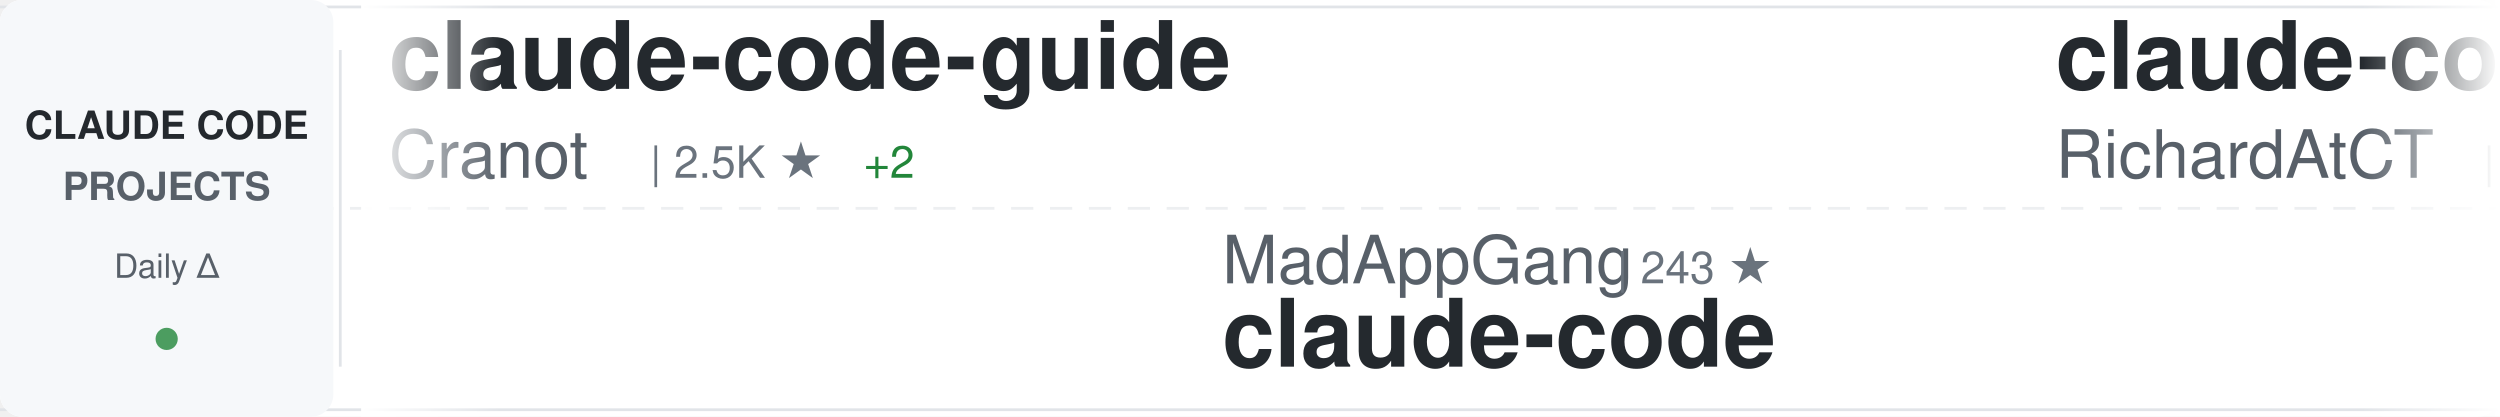
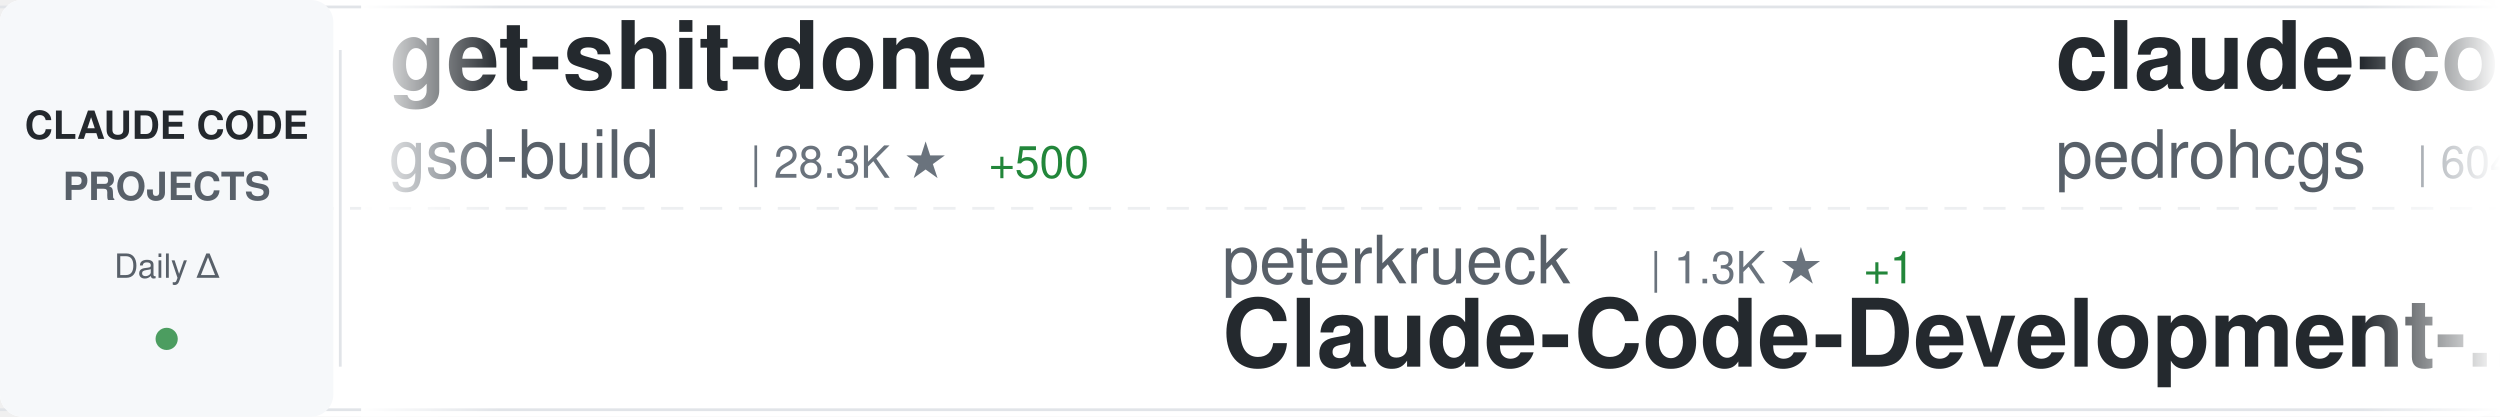
<svg xmlns="http://www.w3.org/2000/svg" width="900" height="150">
  <defs>
    <linearGradient id="awesomeLeftFade" x1="0%" y1="0%" x2="100%" y2="0%">
      <stop offset="0%" style="stop-color:#ffffff;stop-opacity:1" />
      <stop offset="100%" style="stop-color:#ffffff;stop-opacity:0" />
    </linearGradient>
    <linearGradient id="awesomeRightFade" x1="0%" y1="0%" x2="100%" y2="0%">
      <stop offset="0%" style="stop-color:#ffffff;stop-opacity:0" />
      <stop offset="100%" style="stop-color:#ffffff;stop-opacity:1" />
    </linearGradient>
  </defs>
  <rect width="900" height="150" fill="#ffffff" rx="8" />
  <rect x="0" y="2" width="900" height="1" fill="#e1e4e8" />
  <rect x="0" y="147" width="900" height="1" fill="#e1e4e8" />
  <line x1="0" y1="75" x2="900" y2="75" stroke="#e1e4e8" stroke-width="1" stroke-dasharray="8 6" opacity="0.6" />
  <rect x="0" y="0" width="120" height="150" fill="#f6f8fa" rx="8" />
  <text x="60" y="50" font-family="-apple-system, BlinkMacSystemFont, 'Segoe UI', Helvetica, Arial, sans-serif" font-size="14" font-weight="600" fill="#24292e" text-anchor="middle">CLAUDE CODE</text>
  <text x="60" y="72" font-family="-apple-system, BlinkMacSystemFont, 'Segoe UI', Helvetica, Arial, sans-serif" font-size="14" font-weight="600" fill="#586069" text-anchor="middle">PROJECTS</text>
  <text x="60" y="100" font-family="-apple-system, BlinkMacSystemFont, 'Segoe UI', Helvetica, Arial, sans-serif" font-size="12" font-weight="500" fill="#586069" text-anchor="middle">Daily Δ</text>
  <circle cx="60" cy="122" r="4" fill="#22863a" opacity="0.8" />
  <rect x="122" y="18" width="1" height="114" fill="#e1e4e8" />
  <clipPath id="awesomeTickerClip">
    <rect x="130" y="0" width="770" height="150" />
  </clipPath>
  <g clip-path="url(#awesomeTickerClip)">
    <g id="awesomeTickerItems">
      <animateTransform attributeName="transform" attributeType="XML" type="translate" from="0 0" to="-3000 0" dur="54s" repeatCount="indefinite" />
      <g transform="translate(0, 0)">
-         <text x="140" y="32" font-family="-apple-system, BlinkMacSystemFont, 'Segoe UI', Helvetica, Arial, sans-serif" font-size="34" font-weight="600" fill="#24292e">claude-code-guide</text>
-         <text x="140" y="64" font-family="-apple-system, BlinkMacSystemFont, 'Segoe UI', Helvetica, Arial, sans-serif" font-size="24" font-weight="400" fill="#586069">Cranot</text>
-         <text x="234" y="64" font-family="-apple-system, BlinkMacSystemFont, 'Segoe UI', Helvetica, Arial, sans-serif" font-size="16" font-weight="500" fill="#6a737d">| 2.5K ★</text>
-         <text x="311" y="64" font-family="-apple-system, BlinkMacSystemFont, 'Segoe UI', Helvetica, Arial, sans-serif" font-size="16" font-weight="500" fill="#22863a"> +2</text>
+         <text x="140" y="32" font-family="-apple-system, BlinkMacSystemFont, 'Segoe UI', Helvetica, Arial, sans-serif" font-size="34" font-weight="600" fill="#24292e">get-shit-done</text>
+         <text x="140" y="64" font-family="-apple-system, BlinkMacSystemFont, 'Segoe UI', Helvetica, Arial, sans-serif" font-size="24" font-weight="400" fill="#586069">gsd-build</text>
+         <text x="270" y="64" font-family="-apple-system, BlinkMacSystemFont, 'Segoe UI', Helvetica, Arial, sans-serif" font-size="16" font-weight="500" fill="#6a737d">| 28.3K ★</text>
+         <text x="356" y="64" font-family="-apple-system, BlinkMacSystemFont, 'Segoe UI', Helvetica, Arial, sans-serif" font-size="16" font-weight="500" fill="#22863a"> +500</text>
      </g>
      <g transform="translate(300, 0)">
-         <text x="140" y="102" font-family="-apple-system, BlinkMacSystemFont, 'Segoe UI', Helvetica, Arial, sans-serif" font-size="24" font-weight="400" fill="#586069">MadAppGang</text>
-         <text x="282" y="102" font-family="-apple-system, BlinkMacSystemFont, 'Segoe UI', Helvetica, Arial, sans-serif" font-size="16" font-weight="500" fill="#6a737d">| 243 ★</text>
-         <text x="140" y="132" font-family="-apple-system, BlinkMacSystemFont, 'Segoe UI', Helvetica, Arial, sans-serif" font-size="34" font-weight="600" fill="#24292e">claude-code</text>
+         <text x="140" y="102" font-family="-apple-system, BlinkMacSystemFont, 'Segoe UI', Helvetica, Arial, sans-serif" font-size="24" font-weight="400" fill="#586069">peterkrueck</text>
+         <text x="294" y="102" font-family="-apple-system, BlinkMacSystemFont, 'Segoe UI', Helvetica, Arial, sans-serif" font-size="16" font-weight="500" fill="#6a737d">| 1.3K ★</text>
+         <text x="371" y="102" font-family="-apple-system, BlinkMacSystemFont, 'Segoe UI', Helvetica, Arial, sans-serif" font-size="16" font-weight="500" fill="#22863a"> +1</text>
+         <text x="140" y="132" font-family="-apple-system, BlinkMacSystemFont, 'Segoe UI', Helvetica, Arial, sans-serif" font-size="34" font-weight="600" fill="#24292e">Claude-Code-Development-...</text>
      </g>
      <g transform="translate(600, 0)">
-         <text x="140" y="32" font-family="-apple-system, BlinkMacSystemFont, 'Segoe UI', Helvetica, Arial, sans-serif" font-size="34" font-weight="600" fill="#24292e">claude-code-telegram</text>
-         <text x="140" y="64" font-family="-apple-system, BlinkMacSystemFont, 'Segoe UI', Helvetica, Arial, sans-serif" font-size="24" font-weight="400" fill="#586069">RichardAtCT</text>
-         <text x="294" y="64" font-family="-apple-system, BlinkMacSystemFont, 'Segoe UI', Helvetica, Arial, sans-serif" font-size="16" font-weight="500" fill="#6a737d">| 2.0K ★</text>
-         <text x="371" y="64" font-family="-apple-system, BlinkMacSystemFont, 'Segoe UI', Helvetica, Arial, sans-serif" font-size="16" font-weight="500" fill="#22863a"> +10</text>
+         <text x="140" y="32" font-family="-apple-system, BlinkMacSystemFont, 'Segoe UI', Helvetica, Arial, sans-serif" font-size="34" font-weight="600" fill="#24292e">claude-code-my-workflow</text>
+         <text x="140" y="64" font-family="-apple-system, BlinkMacSystemFont, 'Segoe UI', Helvetica, Arial, sans-serif" font-size="24" font-weight="400" fill="#586069">pedrohcgs</text>
+         <text x="270" y="64" font-family="-apple-system, BlinkMacSystemFont, 'Segoe UI', Helvetica, Arial, sans-serif" font-size="16" font-weight="500" fill="#6a737d">| 604 ★</text>
+         <text x="338" y="64" font-family="-apple-system, BlinkMacSystemFont, 'Segoe UI', Helvetica, Arial, sans-serif" font-size="16" font-weight="500" fill="#22863a"> +13</text>
      </g>
      <g transform="translate(900, 0)">
-         <text x="140" y="102" font-family="-apple-system, BlinkMacSystemFont, 'Segoe UI', Helvetica, Arial, sans-serif" font-size="24" font-weight="400" fill="#586069">pchalasani</text>
-         <text x="282" y="102" font-family="-apple-system, BlinkMacSystemFont, 'Segoe UI', Helvetica, Arial, sans-serif" font-size="16" font-weight="500" fill="#6a737d">| 1.6K ★</text>
-         <text x="359" y="102" font-family="-apple-system, BlinkMacSystemFont, 'Segoe UI', Helvetica, Arial, sans-serif" font-size="16" font-weight="500" fill="#22863a"> +2</text>
-         <text x="140" y="132" font-family="-apple-system, BlinkMacSystemFont, 'Segoe UI', Helvetica, Arial, sans-serif" font-size="34" font-weight="600" fill="#24292e">claude-code-tools</text>
+         <text x="140" y="102" font-family="-apple-system, BlinkMacSystemFont, 'Segoe UI', Helvetica, Arial, sans-serif" font-size="24" font-weight="400" fill="#586069">feiskyer</text>
+         <text x="258" y="102" font-family="-apple-system, BlinkMacSystemFont, 'Segoe UI', Helvetica, Arial, sans-serif" font-size="16" font-weight="500" fill="#6a737d">| 1.3K ★</text>
+         <text x="335" y="102" font-family="-apple-system, BlinkMacSystemFont, 'Segoe UI', Helvetica, Arial, sans-serif" font-size="16" font-weight="500" fill="#22863a"> +2</text>
+         <text x="140" y="132" font-family="-apple-system, BlinkMacSystemFont, 'Segoe UI', Helvetica, Arial, sans-serif" font-size="34" font-weight="600" fill="#24292e">claude-code-settings</text>
      </g>
      <g transform="translate(1200, 0)">
-         <text x="140" y="32" font-family="-apple-system, BlinkMacSystemFont, 'Segoe UI', Helvetica, Arial, sans-serif" font-size="34" font-weight="600" fill="#24292e">claude-task-master</text>
-         <text x="140" y="64" font-family="-apple-system, BlinkMacSystemFont, 'Segoe UI', Helvetica, Arial, sans-serif" font-size="24" font-weight="400" fill="#586069">eyaltoledano</text>
-         <text x="306" y="64" font-family="-apple-system, BlinkMacSystemFont, 'Segoe UI', Helvetica, Arial, sans-serif" font-size="16" font-weight="500" fill="#6a737d">| 25.9K ★</text>
-         <text x="392" y="64" font-family="-apple-system, BlinkMacSystemFont, 'Segoe UI', Helvetica, Arial, sans-serif" font-size="16" font-weight="500" fill="#22863a"> +21</text>
+         <text x="140" y="32" font-family="-apple-system, BlinkMacSystemFont, 'Segoe UI', Helvetica, Arial, sans-serif" font-size="34" font-weight="600" fill="#24292e">compound-engineering-plu...</text>
+         <text x="140" y="64" font-family="-apple-system, BlinkMacSystemFont, 'Segoe UI', Helvetica, Arial, sans-serif" font-size="24" font-weight="400" fill="#586069">EveryInc</text>
+         <text x="258" y="64" font-family="-apple-system, BlinkMacSystemFont, 'Segoe UI', Helvetica, Arial, sans-serif" font-size="16" font-weight="500" fill="#6a737d">| 10.3K ★</text>
+         <text x="344" y="64" font-family="-apple-system, BlinkMacSystemFont, 'Segoe UI', Helvetica, Arial, sans-serif" font-size="16" font-weight="500" fill="#22863a"> +77</text>
      </g>
      <g transform="translate(1500, 0)">
-         <text x="140" y="102" font-family="-apple-system, BlinkMacSystemFont, 'Segoe UI', Helvetica, Arial, sans-serif" font-size="24" font-weight="400" fill="#586069">darcyegb</text>
-         <text x="258" y="102" font-family="-apple-system, BlinkMacSystemFont, 'Segoe UI', Helvetica, Arial, sans-serif" font-size="16" font-weight="500" fill="#6a737d">| 585 ★</text>
-         <text x="326" y="102" font-family="-apple-system, BlinkMacSystemFont, 'Segoe UI', Helvetica, Arial, sans-serif" font-size="16" font-weight="500" fill="#22863a"> +3</text>
-         <text x="140" y="132" font-family="-apple-system, BlinkMacSystemFont, 'Segoe UI', Helvetica, Arial, sans-serif" font-size="34" font-weight="600" fill="#24292e">ClaudeCodeAgents</text>
+         <text x="140" y="102" font-family="-apple-system, BlinkMacSystemFont, 'Segoe UI', Helvetica, Arial, sans-serif" font-size="24" font-weight="400" fill="#586069">disler</text>
+         <text x="234" y="102" font-family="-apple-system, BlinkMacSystemFont, 'Segoe UI', Helvetica, Arial, sans-serif" font-size="16" font-weight="500" fill="#6a737d">| 1.3K ★</text>
+         <text x="311" y="102" font-family="-apple-system, BlinkMacSystemFont, 'Segoe UI', Helvetica, Arial, sans-serif" font-size="16" font-weight="500" fill="#22863a"> +3</text>
+         <text x="140" y="132" font-family="-apple-system, BlinkMacSystemFont, 'Segoe UI', Helvetica, Arial, sans-serif" font-size="34" font-weight="600" fill="#24292e">claude-code-hooks-multi-...</text>
      </g>
      <g transform="translate(1800, 0)">
-         <text x="140" y="32" font-family="-apple-system, BlinkMacSystemFont, 'Segoe UI', Helvetica, Arial, sans-serif" font-size="34" font-weight="600" fill="#24292e">claude-code-base-action</text>
-         <text x="140" y="64" font-family="-apple-system, BlinkMacSystemFont, 'Segoe UI', Helvetica, Arial, sans-serif" font-size="24" font-weight="400" fill="#586069">anthropics</text>
-         <text x="282" y="64" font-family="-apple-system, BlinkMacSystemFont, 'Segoe UI', Helvetica, Arial, sans-serif" font-size="16" font-weight="500" fill="#6a737d">| 601 ★</text>
-         <text x="350" y="64" font-family="-apple-system, BlinkMacSystemFont, 'Segoe UI', Helvetica, Arial, sans-serif" font-size="16" font-weight="500" fill="#22863a"> +1</text>
+         <text x="140" y="32" font-family="-apple-system, BlinkMacSystemFont, 'Segoe UI', Helvetica, Arial, sans-serif" font-size="34" font-weight="600" fill="#24292e">claude-code-requirements...</text>
+         <text x="140" y="64" font-family="-apple-system, BlinkMacSystemFont, 'Segoe UI', Helvetica, Arial, sans-serif" font-size="24" font-weight="400" fill="#586069">rizethereum</text>
+         <text x="294" y="64" font-family="-apple-system, BlinkMacSystemFont, 'Segoe UI', Helvetica, Arial, sans-serif" font-size="16" font-weight="500" fill="#6a737d">| 1.8K ★</text>
      </g>
      <g transform="translate(2100, 0)">
-         <text x="140" y="102" font-family="-apple-system, BlinkMacSystemFont, 'Segoe UI', Helvetica, Arial, sans-serif" font-size="24" font-weight="400" fill="#586069">EnzeD</text>
-         <text x="222" y="102" font-family="-apple-system, BlinkMacSystemFont, 'Segoe UI', Helvetica, Arial, sans-serif" font-size="16" font-weight="500" fill="#6a737d">| 4.0K ★</text>
-         <text x="299" y="102" font-family="-apple-system, BlinkMacSystemFont, 'Segoe UI', Helvetica, Arial, sans-serif" font-size="16" font-weight="500" fill="#22863a"> +5</text>
-         <text x="140" y="132" font-family="-apple-system, BlinkMacSystemFont, 'Segoe UI', Helvetica, Arial, sans-serif" font-size="34" font-weight="600" fill="#24292e">vibe-coding</text>
+         <text x="140" y="102" font-family="-apple-system, BlinkMacSystemFont, 'Segoe UI', Helvetica, Arial, sans-serif" font-size="24" font-weight="400" fill="#586069">anomalyco</text>
+         <text x="270" y="102" font-family="-apple-system, BlinkMacSystemFont, 'Segoe UI', Helvetica, Arial, sans-serif" font-size="16" font-weight="500" fill="#6a737d">| 120.5K ★</text>
+         <text x="365" y="102" font-family="-apple-system, BlinkMacSystemFont, 'Segoe UI', Helvetica, Arial, sans-serif" font-size="16" font-weight="500" fill="#22863a"> +627</text>
+         <text x="140" y="132" font-family="-apple-system, BlinkMacSystemFont, 'Segoe UI', Helvetica, Arial, sans-serif" font-size="34" font-weight="600" fill="#24292e">opencode</text>
      </g>
      <g transform="translate(2400, 0)">
-         <text x="140" y="32" font-family="-apple-system, BlinkMacSystemFont, 'Segoe UI', Helvetica, Arial, sans-serif" font-size="34" font-weight="600" fill="#24292e">claude-code-hooks-master...</text>
-         <text x="140" y="64" font-family="-apple-system, BlinkMacSystemFont, 'Segoe UI', Helvetica, Arial, sans-serif" font-size="24" font-weight="400" fill="#586069">disler</text>
-         <text x="234" y="64" font-family="-apple-system, BlinkMacSystemFont, 'Segoe UI', Helvetica, Arial, sans-serif" font-size="16" font-weight="500" fill="#6a737d">| 3.3K ★</text>
-         <text x="311" y="64" font-family="-apple-system, BlinkMacSystemFont, 'Segoe UI', Helvetica, Arial, sans-serif" font-size="16" font-weight="500" fill="#22863a"> +11</text>
+         <text x="140" y="32" font-family="-apple-system, BlinkMacSystemFont, 'Segoe UI', Helvetica, Arial, sans-serif" font-size="34" font-weight="600" fill="#24292e">happy</text>
+         <text x="140" y="64" font-family="-apple-system, BlinkMacSystemFont, 'Segoe UI', Helvetica, Arial, sans-serif" font-size="24" font-weight="400" fill="#586069">slopus</text>
+         <text x="234" y="64" font-family="-apple-system, BlinkMacSystemFont, 'Segoe UI', Helvetica, Arial, sans-serif" font-size="16" font-weight="500" fill="#6a737d">| 14.9K ★</text>
+         <text x="320" y="64" font-family="-apple-system, BlinkMacSystemFont, 'Segoe UI', Helvetica, Arial, sans-serif" font-size="16" font-weight="500" fill="#22863a"> +124</text>
      </g>
      <g transform="translate(2700, 0)">
-         <text x="140" y="102" font-family="-apple-system, BlinkMacSystemFont, 'Segoe UI', Helvetica, Arial, sans-serif" font-size="24" font-weight="400" fill="#586069">diet103</text>
-         <text x="246" y="102" font-family="-apple-system, BlinkMacSystemFont, 'Segoe UI', Helvetica, Arial, sans-serif" font-size="16" font-weight="500" fill="#6a737d">| 9.2K ★</text>
-         <text x="323" y="102" font-family="-apple-system, BlinkMacSystemFont, 'Segoe UI', Helvetica, Arial, sans-serif" font-size="16" font-weight="500" fill="#22863a"> +14</text>
-         <text x="140" y="132" font-family="-apple-system, BlinkMacSystemFont, 'Segoe UI', Helvetica, Arial, sans-serif" font-size="34" font-weight="600" fill="#24292e">claude-code-infrastructu...</text>
+         <text x="140" y="102" font-family="-apple-system, BlinkMacSystemFont, 'Segoe UI', Helvetica, Arial, sans-serif" font-size="24" font-weight="400" fill="#586069">OneRedOak</text>
+         <text x="270" y="102" font-family="-apple-system, BlinkMacSystemFont, 'Segoe UI', Helvetica, Arial, sans-serif" font-size="16" font-weight="500" fill="#6a737d">| 3.7K ★</text>
+         <text x="347" y="102" font-family="-apple-system, BlinkMacSystemFont, 'Segoe UI', Helvetica, Arial, sans-serif" font-size="16" font-weight="500" fill="#22863a"> +3</text>
+         <text x="140" y="132" font-family="-apple-system, BlinkMacSystemFont, 'Segoe UI', Helvetica, Arial, sans-serif" font-size="34" font-weight="600" fill="#24292e">claude-code-workflows</text>
      </g>
      <g transform="translate(3000, 0)">
-         <text x="140" y="32" font-family="-apple-system, BlinkMacSystemFont, 'Segoe UI', Helvetica, Arial, sans-serif" font-size="34" font-weight="600" fill="#24292e">claude-code-guide</text>
-         <text x="140" y="64" font-family="-apple-system, BlinkMacSystemFont, 'Segoe UI', Helvetica, Arial, sans-serif" font-size="24" font-weight="400" fill="#586069">Cranot</text>
-         <text x="234" y="64" font-family="-apple-system, BlinkMacSystemFont, 'Segoe UI', Helvetica, Arial, sans-serif" font-size="16" font-weight="500" fill="#6a737d">| 2.5K ★</text>
-         <text x="311" y="64" font-family="-apple-system, BlinkMacSystemFont, 'Segoe UI', Helvetica, Arial, sans-serif" font-size="16" font-weight="500" fill="#22863a"> +2</text>
+         <text x="140" y="32" font-family="-apple-system, BlinkMacSystemFont, 'Segoe UI', Helvetica, Arial, sans-serif" font-size="34" font-weight="600" fill="#24292e">get-shit-done</text>
+         <text x="140" y="64" font-family="-apple-system, BlinkMacSystemFont, 'Segoe UI', Helvetica, Arial, sans-serif" font-size="24" font-weight="400" fill="#586069">gsd-build</text>
+         <text x="270" y="64" font-family="-apple-system, BlinkMacSystemFont, 'Segoe UI', Helvetica, Arial, sans-serif" font-size="16" font-weight="500" fill="#6a737d">| 28.3K ★</text>
+         <text x="356" y="64" font-family="-apple-system, BlinkMacSystemFont, 'Segoe UI', Helvetica, Arial, sans-serif" font-size="16" font-weight="500" fill="#22863a"> +500</text>
      </g>
      <g transform="translate(3300, 0)">
-         <text x="140" y="102" font-family="-apple-system, BlinkMacSystemFont, 'Segoe UI', Helvetica, Arial, sans-serif" font-size="24" font-weight="400" fill="#586069">MadAppGang</text>
-         <text x="282" y="102" font-family="-apple-system, BlinkMacSystemFont, 'Segoe UI', Helvetica, Arial, sans-serif" font-size="16" font-weight="500" fill="#6a737d">| 243 ★</text>
-         <text x="140" y="132" font-family="-apple-system, BlinkMacSystemFont, 'Segoe UI', Helvetica, Arial, sans-serif" font-size="34" font-weight="600" fill="#24292e">claude-code</text>
+         <text x="140" y="102" font-family="-apple-system, BlinkMacSystemFont, 'Segoe UI', Helvetica, Arial, sans-serif" font-size="24" font-weight="400" fill="#586069">peterkrueck</text>
+         <text x="294" y="102" font-family="-apple-system, BlinkMacSystemFont, 'Segoe UI', Helvetica, Arial, sans-serif" font-size="16" font-weight="500" fill="#6a737d">| 1.3K ★</text>
+         <text x="371" y="102" font-family="-apple-system, BlinkMacSystemFont, 'Segoe UI', Helvetica, Arial, sans-serif" font-size="16" font-weight="500" fill="#22863a"> +1</text>
+         <text x="140" y="132" font-family="-apple-system, BlinkMacSystemFont, 'Segoe UI', Helvetica, Arial, sans-serif" font-size="34" font-weight="600" fill="#24292e">Claude-Code-Development-...</text>
      </g>
      <g transform="translate(3600, 0)">
-         <text x="140" y="32" font-family="-apple-system, BlinkMacSystemFont, 'Segoe UI', Helvetica, Arial, sans-serif" font-size="34" font-weight="600" fill="#24292e">claude-code-telegram</text>
-         <text x="140" y="64" font-family="-apple-system, BlinkMacSystemFont, 'Segoe UI', Helvetica, Arial, sans-serif" font-size="24" font-weight="400" fill="#586069">RichardAtCT</text>
-         <text x="294" y="64" font-family="-apple-system, BlinkMacSystemFont, 'Segoe UI', Helvetica, Arial, sans-serif" font-size="16" font-weight="500" fill="#6a737d">| 2.0K ★</text>
-         <text x="371" y="64" font-family="-apple-system, BlinkMacSystemFont, 'Segoe UI', Helvetica, Arial, sans-serif" font-size="16" font-weight="500" fill="#22863a"> +10</text>
+         <text x="140" y="32" font-family="-apple-system, BlinkMacSystemFont, 'Segoe UI', Helvetica, Arial, sans-serif" font-size="34" font-weight="600" fill="#24292e">claude-code-my-workflow</text>
+         <text x="140" y="64" font-family="-apple-system, BlinkMacSystemFont, 'Segoe UI', Helvetica, Arial, sans-serif" font-size="24" font-weight="400" fill="#586069">pedrohcgs</text>
+         <text x="270" y="64" font-family="-apple-system, BlinkMacSystemFont, 'Segoe UI', Helvetica, Arial, sans-serif" font-size="16" font-weight="500" fill="#6a737d">| 604 ★</text>
+         <text x="338" y="64" font-family="-apple-system, BlinkMacSystemFont, 'Segoe UI', Helvetica, Arial, sans-serif" font-size="16" font-weight="500" fill="#22863a"> +13</text>
      </g>
      <g transform="translate(3900, 0)">
-         <text x="140" y="102" font-family="-apple-system, BlinkMacSystemFont, 'Segoe UI', Helvetica, Arial, sans-serif" font-size="24" font-weight="400" fill="#586069">pchalasani</text>
-         <text x="282" y="102" font-family="-apple-system, BlinkMacSystemFont, 'Segoe UI', Helvetica, Arial, sans-serif" font-size="16" font-weight="500" fill="#6a737d">| 1.6K ★</text>
-         <text x="359" y="102" font-family="-apple-system, BlinkMacSystemFont, 'Segoe UI', Helvetica, Arial, sans-serif" font-size="16" font-weight="500" fill="#22863a"> +2</text>
-         <text x="140" y="132" font-family="-apple-system, BlinkMacSystemFont, 'Segoe UI', Helvetica, Arial, sans-serif" font-size="34" font-weight="600" fill="#24292e">claude-code-tools</text>
+         <text x="140" y="102" font-family="-apple-system, BlinkMacSystemFont, 'Segoe UI', Helvetica, Arial, sans-serif" font-size="24" font-weight="400" fill="#586069">feiskyer</text>
+         <text x="258" y="102" font-family="-apple-system, BlinkMacSystemFont, 'Segoe UI', Helvetica, Arial, sans-serif" font-size="16" font-weight="500" fill="#6a737d">| 1.3K ★</text>
+         <text x="335" y="102" font-family="-apple-system, BlinkMacSystemFont, 'Segoe UI', Helvetica, Arial, sans-serif" font-size="16" font-weight="500" fill="#22863a"> +2</text>
+         <text x="140" y="132" font-family="-apple-system, BlinkMacSystemFont, 'Segoe UI', Helvetica, Arial, sans-serif" font-size="34" font-weight="600" fill="#24292e">claude-code-settings</text>
      </g>
    </g>
  </g>
  <rect x="130" y="0" width="50" height="150" fill="url(#awesomeLeftFade)" />
  <rect x="850" y="0" width="50" height="150" fill="url(#awesomeRightFade)" />
</svg>
